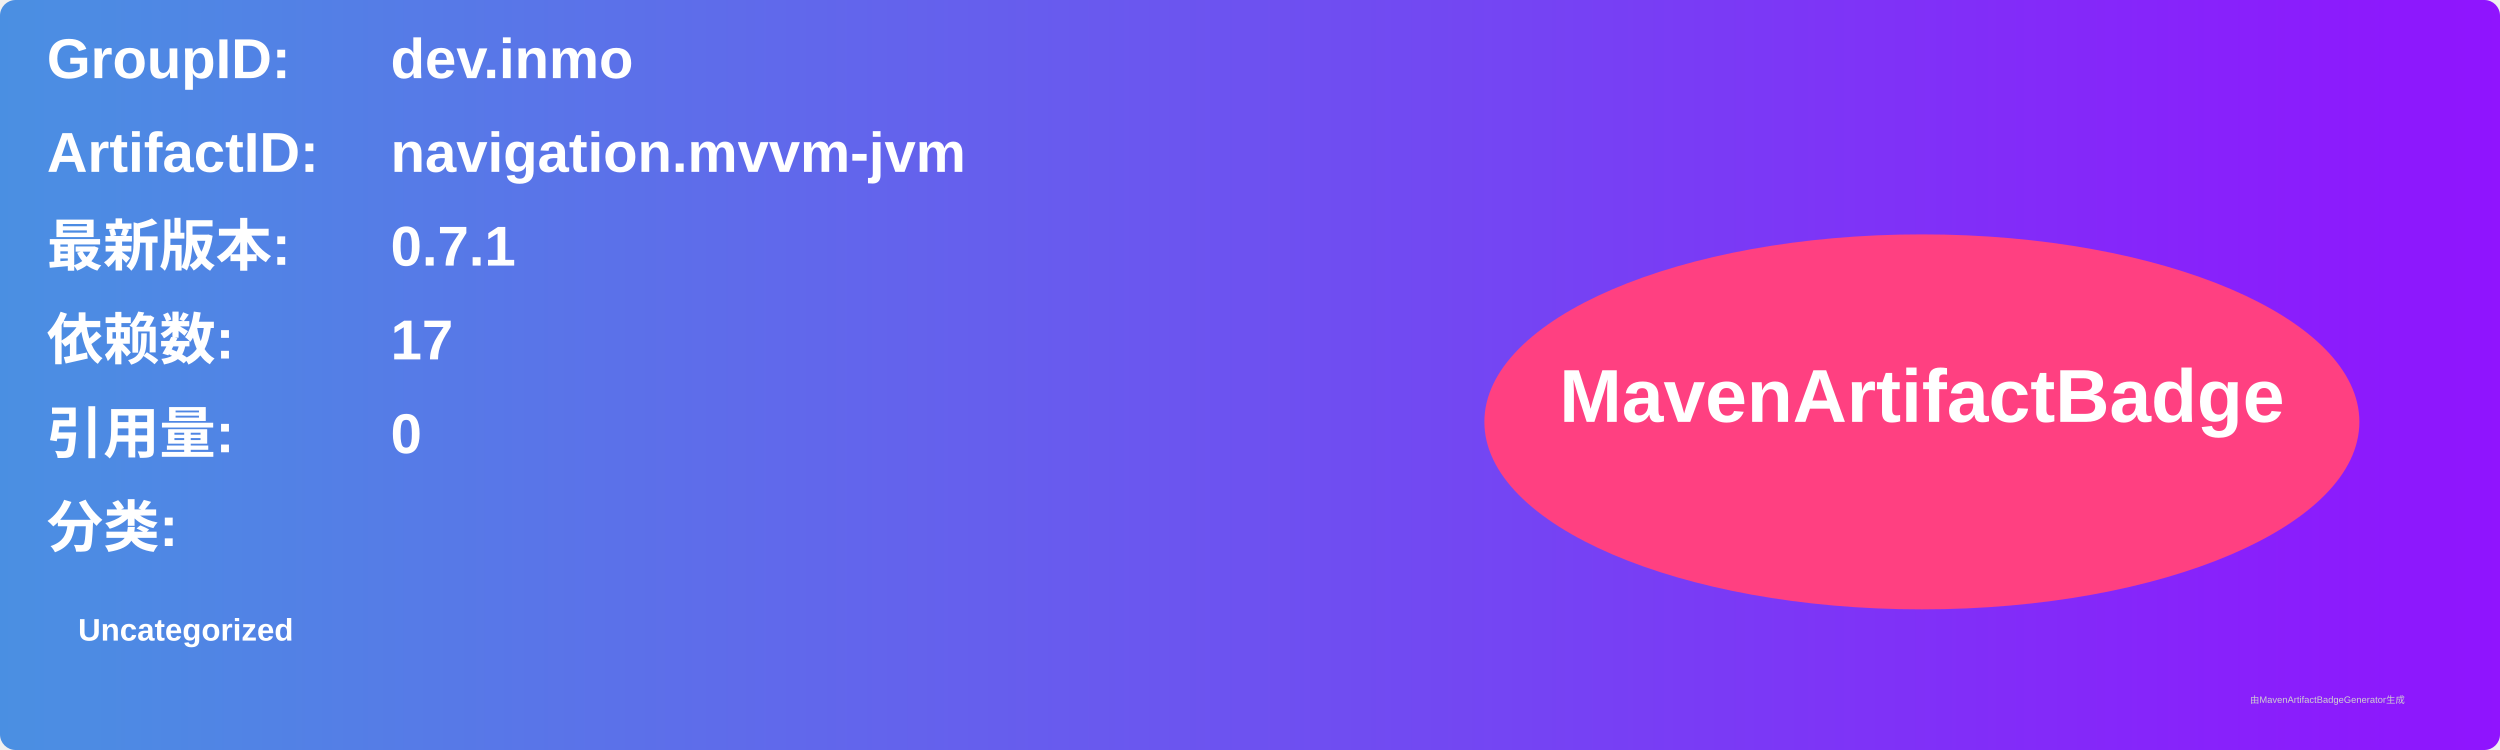
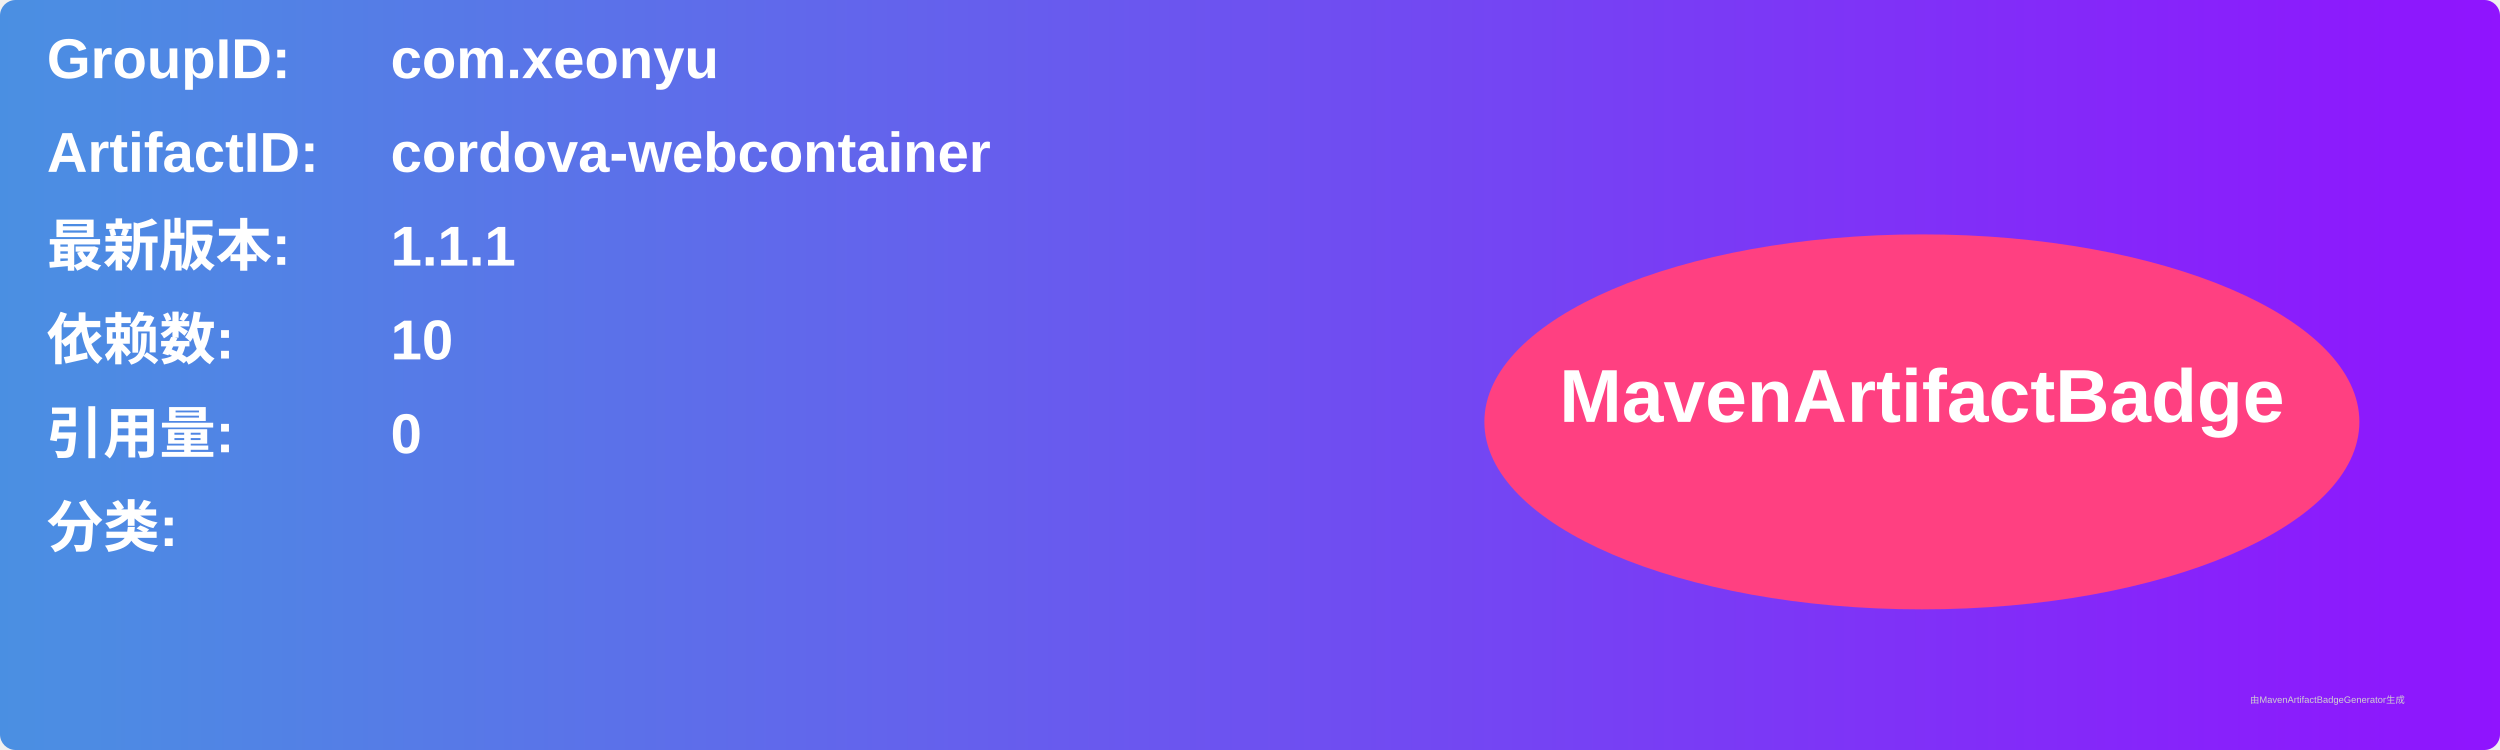
<svg xmlns="http://www.w3.org/2000/svg" width="800" height="240" viewBox="0 0 800 240">
  <linearGradient id="grad" x1="0%" y1="0%" x2="100%" y2="0%">
    <stop offset="0%" stop-color="#4a90e2" />
    <stop offset="100%" stop-color="#9013fe" />
  </linearGradient>
  <rect width="100%" height="100%" rx="5" ry="5" fill="url(#grad)" />
  <g transform="translate(15, 15)">
    <text x="0" y="10" font-family="Arial" font-size="18" fill="white" font-weight="bold" width="260">GroupID:</text>
-     <text x="110" y="10" font-family="Arial" font-size="18" fill="white" font-weight="bold" width="460">dev.inmo</text>
+     <text x="110" y="10" font-family="Arial" font-size="18" fill="white" font-weight="bold" width="460">com.xeonyu</text>
    <text x="0" y="40" font-family="Arial" font-size="18" fill="white" font-weight="bold" width="260">ArtifactID:</text>
-     <text x="110" y="40" font-family="Arial" font-size="18" fill="white" font-weight="bold" width="460">navigation.mvvm-jvm</text>
+     <text x="110" y="40" font-family="Arial" font-size="18" fill="white" font-weight="bold" width="460">cordova-webcontainer</text>
    <text x="0" y="70" font-family="Arial" font-size="18" fill="white" font-weight="bold">最新版本:</text>
    <text x="110" y="70" font-family="Arial" font-size="18" fill="white" font-weight="bold">
-       <tspan font-weight="bold">0.7.1</tspan>
+       <tspan font-weight="bold">1.1.1</tspan>
    </text>
    <text x="0" y="100" font-family="Arial" font-size="18" fill="white" font-weight="bold">依赖数: </text>
    <text x="110" y="100" font-family="Arial" font-size="18" fill="white">
-       <tspan font-weight="bold">17</tspan>
+       <tspan font-weight="bold">10</tspan>
    </text>
    <text x="0" y="130" font-family="Arial" font-size="18" fill="white" font-weight="bold">引用量: </text>
    <text x="110" y="130" font-family="Arial" font-size="18" fill="white">
      <tspan font-weight="bold">0</tspan>
    </text>
    <text x="0" y="160" font-family="Arial" font-size="18" fill="white" font-weight="bold">分类:</text>
    <text x="10" y="190" font-family="Arial" font-size="10" fill="white">
-       <tspan font-weight="bold">Uncategorized</tspan>
+       <tspan font-weight="bold" />
    </text>
    <ellipse cx="600" cy="120" rx="140" ry="60" fill="#ff4081" />
    <text x="600" y="120" text-anchor="middle" font-family="Arial" font-size="24" fill="white" font-weight="bold">MavenArtifactBadge</text>
  </g>
  <text x="720" y="225" font-family="Arial" font-size="3" fill="#d0d0d0">由MavenArtifactBadgeGenerator生成</text>
</svg>
